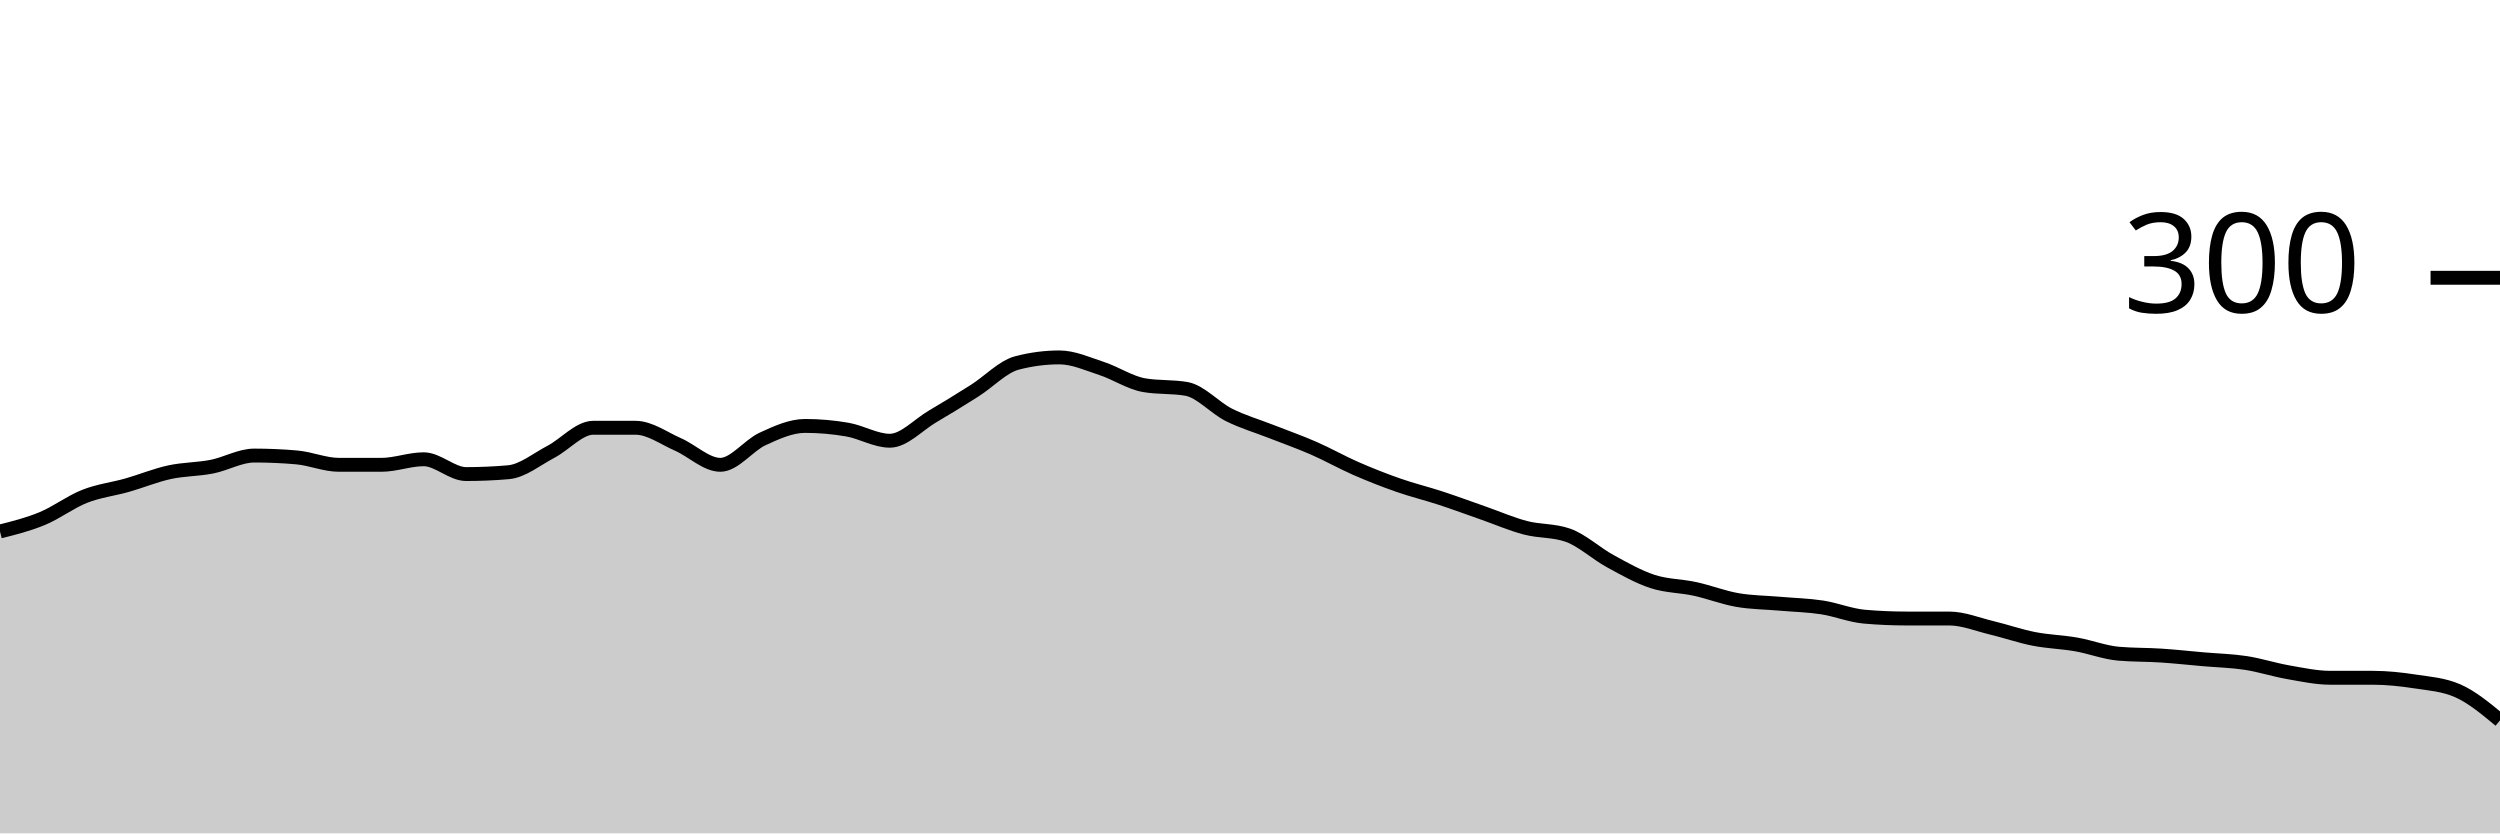
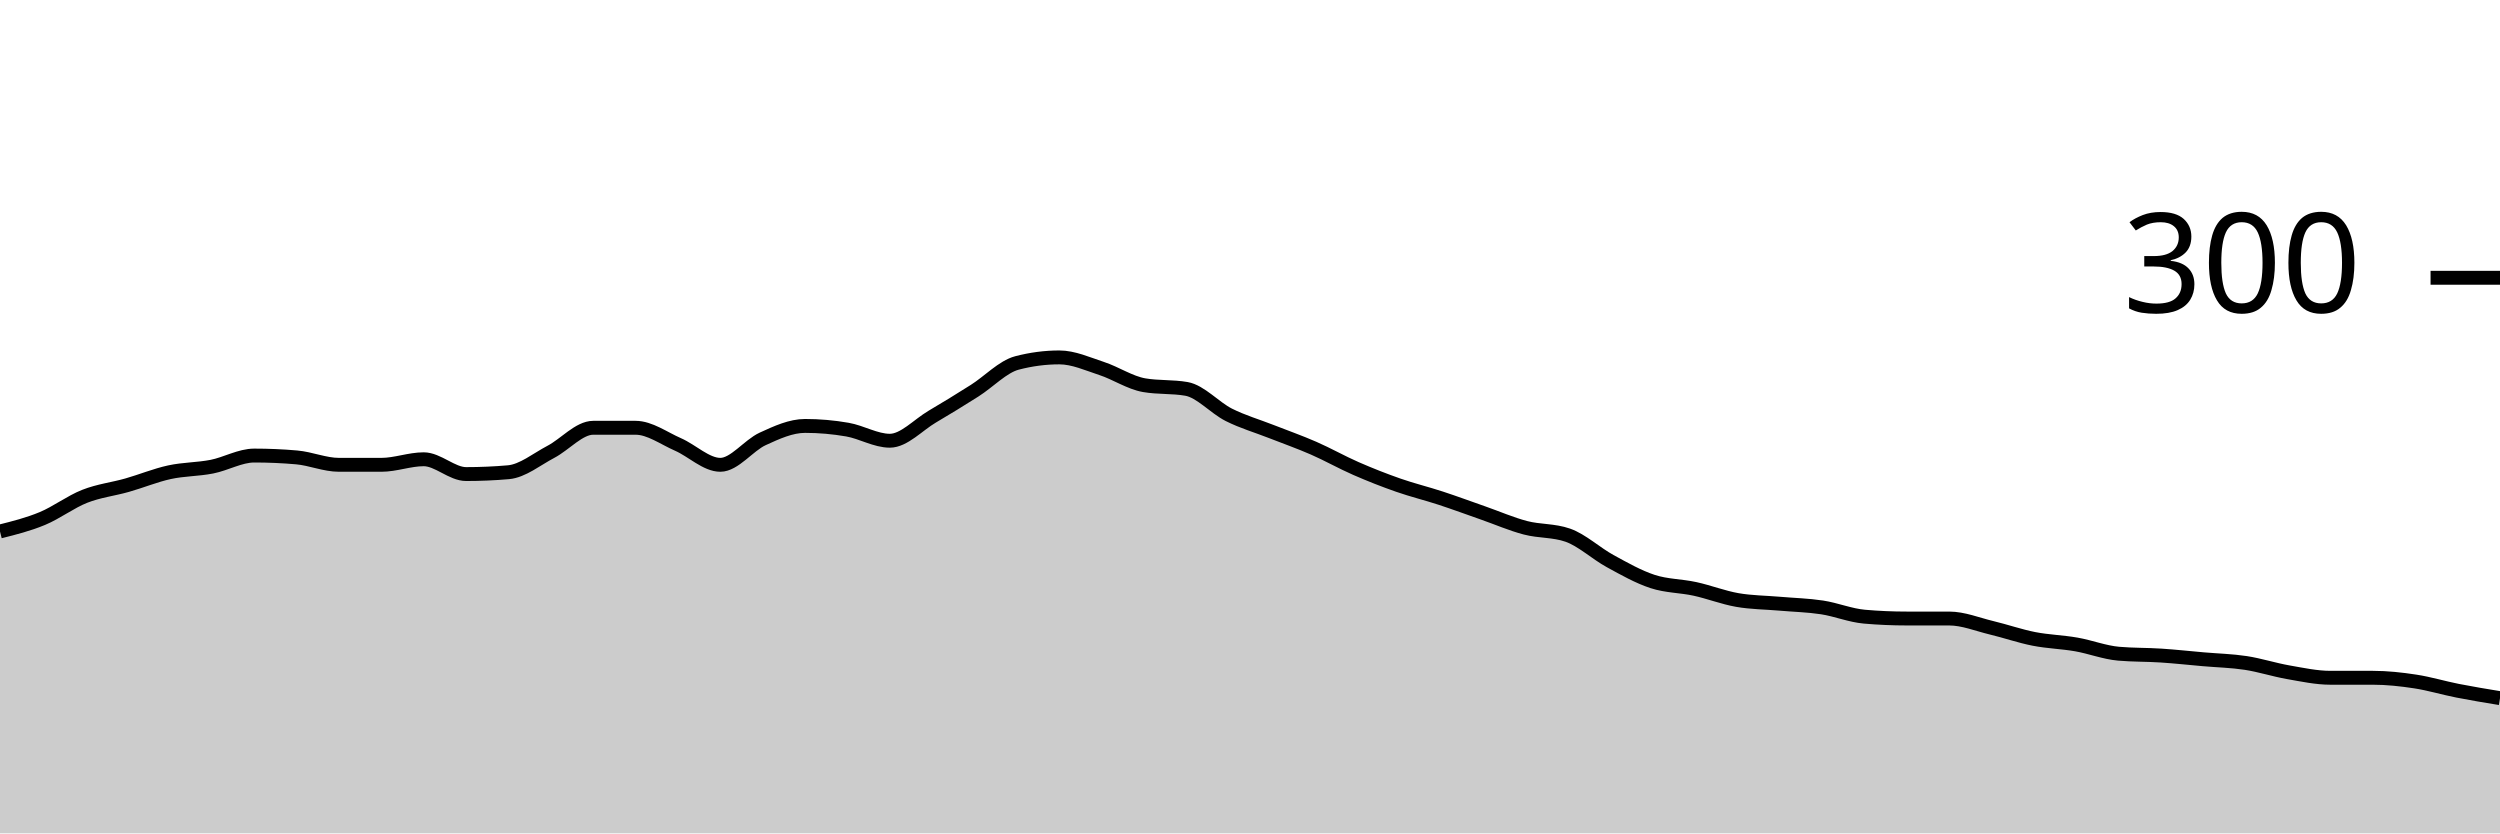
<svg xmlns="http://www.w3.org/2000/svg" viewBox="0 0 180 60">
  <g transform="translate(0,20)">
-     <path class="area" fill="rgba(0, 0, 0, 0.2)" d="M0,18.267C1.017,18.011,2.034,17.756,3.051,17.333C4.068,16.911,5.085,16.133,6.102,15.733C7.119,15.333,8.136,15.222,9.153,14.933C10.169,14.644,11.186,14.222,12.203,14C13.22,13.778,14.237,13.8,15.254,13.6C16.271,13.4,17.288,12.8,18.305,12.8C19.322,12.8,20.339,12.844,21.356,12.933C22.373,13.022,23.39,13.467,24.407,13.467C25.424,13.467,26.441,13.467,27.458,13.467C28.475,13.467,29.492,13.067,30.508,13.067C31.525,13.067,32.542,14.133,33.559,14.133C34.576,14.133,35.593,14.089,36.61,14C37.627,13.911,38.644,13.067,39.661,12.533C40.678,12,41.695,10.8,42.712,10.8C43.729,10.8,44.746,10.8,45.763,10.8C46.78,10.8,47.797,11.556,48.814,12C49.831,12.444,50.847,13.467,51.864,13.467C52.881,13.467,53.898,12.067,54.915,11.6C55.932,11.133,56.949,10.667,57.966,10.667C58.983,10.667,60,10.756,61.017,10.933C62.034,11.111,63.051,11.733,64.068,11.733C65.085,11.733,66.102,10.6,67.119,10C68.136,9.4,69.153,8.778,70.169,8.133C71.186,7.489,72.203,6.4,73.22,6.133C74.237,5.867,75.254,5.733,76.271,5.733C77.288,5.733,78.305,6.2,79.322,6.533C80.339,6.867,81.356,7.556,82.373,7.733C83.39,7.911,84.407,7.822,85.424,8C86.441,8.178,87.458,9.356,88.475,9.867C89.492,10.378,90.508,10.667,91.525,11.067C92.542,11.467,93.559,11.822,94.576,12.267C95.593,12.711,96.61,13.289,97.627,13.733C98.644,14.178,99.661,14.578,100.678,14.933C101.695,15.289,102.712,15.533,103.729,15.867C104.746,16.2,105.763,16.578,106.78,16.933C107.797,17.289,108.814,17.733,109.831,18C110.847,18.267,111.864,18.178,112.881,18.533C113.898,18.889,114.915,19.844,115.932,20.4C116.949,20.956,117.966,21.533,118.983,21.867C120,22.2,121.017,22.178,122.034,22.4C123.051,22.622,124.068,23.022,125.085,23.2C126.102,23.378,127.119,23.378,128.136,23.467C129.153,23.556,130.169,23.578,131.186,23.733C132.203,23.889,133.22,24.311,134.237,24.4C135.254,24.489,136.271,24.533,137.288,24.533C138.305,24.533,139.322,24.533,140.339,24.533C141.356,24.533,142.373,24.956,143.39,25.2C144.407,25.444,145.424,25.8,146.441,26C147.458,26.2,148.475,26.222,149.492,26.4C150.508,26.578,151.525,26.978,152.542,27.067C153.559,27.156,154.576,27.133,155.593,27.2C156.61,27.267,157.627,27.378,158.644,27.467C159.661,27.556,160.678,27.578,161.695,27.733C162.712,27.889,163.729,28.222,164.746,28.4C165.763,28.578,166.78,28.8,167.797,28.8C168.814,28.8,169.831,28.8,170.847,28.8C171.864,28.8,172.881,28.911,173.898,29.067C174.915,29.222,175.932,29.289,176.949,29.733C177.966,30.178,178.983,31.022,180,31.867L180,40C178.983,40,177.966,40,176.949,40C175.932,40,174.915,40,173.898,40C172.881,40,171.864,40,170.847,40C169.831,40,168.814,40,167.797,40C166.78,40,165.763,40,164.746,40C163.729,40,162.712,40,161.695,40C160.678,40,159.661,40,158.644,40C157.627,40,156.61,40,155.593,40C154.576,40,153.559,40,152.542,40C151.525,40,150.508,40,149.492,40C148.475,40,147.458,40,146.441,40C145.424,40,144.407,40,143.39,40C142.373,40,141.356,40,140.339,40C139.322,40,138.305,40,137.288,40C136.271,40,135.254,40,134.237,40C133.22,40,132.203,40,131.186,40C130.169,40,129.153,40,128.136,40C127.119,40,126.102,40,125.085,40C124.068,40,123.051,40,122.034,40C121.017,40,120,40,118.983,40C117.966,40,116.949,40,115.932,40C114.915,40,113.898,40,112.881,40C111.864,40,110.847,40,109.831,40C108.814,40,107.797,40,106.78,40C105.763,40,104.746,40,103.729,40C102.712,40,101.695,40,100.678,40C99.661,40,98.644,40,97.627,40C96.61,40,95.593,40,94.576,40C93.559,40,92.542,40,91.525,40C90.508,40,89.492,40,88.475,40C87.458,40,86.441,40,85.424,40C84.407,40,83.39,40,82.373,40C81.356,40,80.339,40,79.322,40C78.305,40,77.288,40,76.271,40C75.254,40,74.237,40,73.22,40C72.203,40,71.186,40,70.169,40C69.153,40,68.136,40,67.119,40C66.102,40,65.085,40,64.068,40C63.051,40,62.034,40,61.017,40C60,40,58.983,40,57.966,40C56.949,40,55.932,40,54.915,40C53.898,40,52.881,40,51.864,40C50.847,40,49.831,40,48.814,40C47.797,40,46.78,40,45.763,40C44.746,40,43.729,40,42.712,40C41.695,40,40.678,40,39.661,40C38.644,40,37.627,40,36.61,40C35.593,40,34.576,40,33.559,40C32.542,40,31.525,40,30.508,40C29.492,40,28.475,40,27.458,40C26.441,40,25.424,40,24.407,40C23.39,40,22.373,40,21.356,40C20.339,40,19.322,40,18.305,40C17.288,40,16.271,40,15.254,40C14.237,40,13.22,40,12.203,40C11.186,40,10.169,40,9.153,40C8.136,40,7.119,40,6.102,40C5.085,40,4.068,40,3.051,40C2.034,40,1.017,40,0,40Z" />
-     <path class="line" stroke="black" fill="none" d="M0,18.267C1.017,18.011,2.034,17.756,3.051,17.333C4.068,16.911,5.085,16.133,6.102,15.733C7.119,15.333,8.136,15.222,9.153,14.933C10.169,14.644,11.186,14.222,12.203,14C13.22,13.778,14.237,13.8,15.254,13.6C16.271,13.4,17.288,12.8,18.305,12.8C19.322,12.8,20.339,12.844,21.356,12.933C22.373,13.022,23.39,13.467,24.407,13.467C25.424,13.467,26.441,13.467,27.458,13.467C28.475,13.467,29.492,13.067,30.508,13.067C31.525,13.067,32.542,14.133,33.559,14.133C34.576,14.133,35.593,14.089,36.61,14C37.627,13.911,38.644,13.067,39.661,12.533C40.678,12,41.695,10.8,42.712,10.8C43.729,10.8,44.746,10.8,45.763,10.8C46.78,10.8,47.797,11.556,48.814,12C49.831,12.444,50.847,13.467,51.864,13.467C52.881,13.467,53.898,12.067,54.915,11.6C55.932,11.133,56.949,10.667,57.966,10.667C58.983,10.667,60,10.756,61.017,10.933C62.034,11.111,63.051,11.733,64.068,11.733C65.085,11.733,66.102,10.6,67.119,10C68.136,9.4,69.153,8.778,70.169,8.133C71.186,7.489,72.203,6.4,73.22,6.133C74.237,5.867,75.254,5.733,76.271,5.733C77.288,5.733,78.305,6.2,79.322,6.533C80.339,6.867,81.356,7.556,82.373,7.733C83.39,7.911,84.407,7.822,85.424,8C86.441,8.178,87.458,9.356,88.475,9.867C89.492,10.378,90.508,10.667,91.525,11.067C92.542,11.467,93.559,11.822,94.576,12.267C95.593,12.711,96.61,13.289,97.627,13.733C98.644,14.178,99.661,14.578,100.678,14.933C101.695,15.289,102.712,15.533,103.729,15.867C104.746,16.2,105.763,16.578,106.78,16.933C107.797,17.289,108.814,17.733,109.831,18C110.847,18.267,111.864,18.178,112.881,18.533C113.898,18.889,114.915,19.844,115.932,20.4C116.949,20.956,117.966,21.533,118.983,21.867C120,22.2,121.017,22.178,122.034,22.4C123.051,22.622,124.068,23.022,125.085,23.2C126.102,23.378,127.119,23.378,128.136,23.467C129.153,23.556,130.169,23.578,131.186,23.733C132.203,23.889,133.22,24.311,134.237,24.4C135.254,24.489,136.271,24.533,137.288,24.533C138.305,24.533,139.322,24.533,140.339,24.533C141.356,24.533,142.373,24.956,143.39,25.2C144.407,25.444,145.424,25.8,146.441,26C147.458,26.2,148.475,26.222,149.492,26.4C150.508,26.578,151.525,26.978,152.542,27.067C153.559,27.156,154.576,27.133,155.593,27.2C156.61,27.267,157.627,27.378,158.644,27.467C159.661,27.556,160.678,27.578,161.695,27.733C162.712,27.889,163.729,28.222,164.746,28.4C165.763,28.578,166.78,28.8,167.797,28.8C168.814,28.8,169.831,28.8,170.847,28.8C171.864,28.8,172.881,28.911,173.898,29.067C174.915,29.222,175.932,29.289,176.949,29.733C177.966,30.178,178.983,31.022,180,31.867" />
+     <path class="area" fill="rgba(0, 0, 0, 0.2)" d="M0,18.267C1.017,18.011,2.034,17.756,3.051,17.333C4.068,16.911,5.085,16.133,6.102,15.733C7.119,15.333,8.136,15.222,9.153,14.933C10.169,14.644,11.186,14.222,12.203,14C13.22,13.778,14.237,13.8,15.254,13.6C16.271,13.4,17.288,12.8,18.305,12.8C19.322,12.8,20.339,12.844,21.356,12.933C22.373,13.022,23.39,13.467,24.407,13.467C25.424,13.467,26.441,13.467,27.458,13.467C28.475,13.467,29.492,13.067,30.508,13.067C31.525,13.067,32.542,14.133,33.559,14.133C34.576,14.133,35.593,14.089,36.61,14C37.627,13.911,38.644,13.067,39.661,12.533C40.678,12,41.695,10.8,42.712,10.8C43.729,10.8,44.746,10.8,45.763,10.8C46.78,10.8,47.797,11.556,48.814,12C49.831,12.444,50.847,13.467,51.864,13.467C52.881,13.467,53.898,12.067,54.915,11.6C55.932,11.133,56.949,10.667,57.966,10.667C58.983,10.667,60,10.756,61.017,10.933C62.034,11.111,63.051,11.733,64.068,11.733C65.085,11.733,66.102,10.6,67.119,10C68.136,9.4,69.153,8.778,70.169,8.133C71.186,7.489,72.203,6.4,73.22,6.133C74.237,5.867,75.254,5.733,76.271,5.733C77.288,5.733,78.305,6.2,79.322,6.533C80.339,6.867,81.356,7.556,82.373,7.733C83.39,7.911,84.407,7.822,85.424,8C86.441,8.178,87.458,9.356,88.475,9.867C89.492,10.378,90.508,10.667,91.525,11.067C92.542,11.467,93.559,11.822,94.576,12.267C95.593,12.711,96.61,13.289,97.627,13.733C98.644,14.178,99.661,14.578,100.678,14.933C101.695,15.289,102.712,15.533,103.729,15.867C104.746,16.2,105.763,16.578,106.78,16.933C107.797,17.289,108.814,17.733,109.831,18C110.847,18.267,111.864,18.178,112.881,18.533C113.898,18.889,114.915,19.844,115.932,20.4C116.949,20.956,117.966,21.533,118.983,21.867C120,22.2,121.017,22.178,122.034,22.4C123.051,22.622,124.068,23.022,125.085,23.2C126.102,23.378,127.119,23.378,128.136,23.467C129.153,23.556,130.169,23.578,131.186,23.733C132.203,23.889,133.22,24.311,134.237,24.4C135.254,24.489,136.271,24.533,137.288,24.533C138.305,24.533,139.322,24.533,140.339,24.533C141.356,24.533,142.373,24.956,143.39,25.2C144.407,25.444,145.424,25.8,146.441,26C147.458,26.2,148.475,26.222,149.492,26.4C150.508,26.578,151.525,26.978,152.542,27.067C153.559,27.156,154.576,27.133,155.593,27.2C156.61,27.267,157.627,27.378,158.644,27.467C159.661,27.556,160.678,27.578,161.695,27.733C162.712,27.889,163.729,28.222,164.746,28.4C165.763,28.578,166.78,28.8,167.797,28.8C168.814,28.8,169.831,28.8,170.847,28.8C171.864,28.8,172.881,28.911,173.898,29.067C174.915,29.222,175.932,29.533,176.949,29.733C177.966,29.933,178.983,30.1,180,30.267L180,40C178.983,40,177.966,40,176.949,40C175.932,40,174.915,40,173.898,40C172.881,40,171.864,40,170.847,40C169.831,40,168.814,40,167.797,40C166.78,40,165.763,40,164.746,40C163.729,40,162.712,40,161.695,40C160.678,40,159.661,40,158.644,40C157.627,40,156.61,40,155.593,40C154.576,40,153.559,40,152.542,40C151.525,40,150.508,40,149.492,40C148.475,40,147.458,40,146.441,40C145.424,40,144.407,40,143.39,40C142.373,40,141.356,40,140.339,40C139.322,40,138.305,40,137.288,40C136.271,40,135.254,40,134.237,40C133.22,40,132.203,40,131.186,40C130.169,40,129.153,40,128.136,40C127.119,40,126.102,40,125.085,40C124.068,40,123.051,40,122.034,40C121.017,40,120,40,118.983,40C117.966,40,116.949,40,115.932,40C114.915,40,113.898,40,112.881,40C111.864,40,110.847,40,109.831,40C108.814,40,107.797,40,106.78,40C105.763,40,104.746,40,103.729,40C102.712,40,101.695,40,100.678,40C99.661,40,98.644,40,97.627,40C96.61,40,95.593,40,94.576,40C93.559,40,92.542,40,91.525,40C90.508,40,89.492,40,88.475,40C87.458,40,86.441,40,85.424,40C84.407,40,83.39,40,82.373,40C81.356,40,80.339,40,79.322,40C78.305,40,77.288,40,76.271,40C75.254,40,74.237,40,73.22,40C72.203,40,71.186,40,70.169,40C69.153,40,68.136,40,67.119,40C66.102,40,65.085,40,64.068,40C63.051,40,62.034,40,61.017,40C60,40,58.983,40,57.966,40C56.949,40,55.932,40,54.915,40C53.898,40,52.881,40,51.864,40C50.847,40,49.831,40,48.814,40C47.797,40,46.78,40,45.763,40C44.746,40,43.729,40,42.712,40C41.695,40,40.678,40,39.661,40C38.644,40,37.627,40,36.61,40C35.593,40,34.576,40,33.559,40C32.542,40,31.525,40,30.508,40C29.492,40,28.475,40,27.458,40C26.441,40,25.424,40,24.407,40C23.39,40,22.373,40,21.356,40C20.339,40,19.322,40,18.305,40C17.288,40,16.271,40,15.254,40C14.237,40,13.22,40,12.203,40C11.186,40,10.169,40,9.153,40C8.136,40,7.119,40,6.102,40C5.085,40,4.068,40,3.051,40C2.034,40,1.017,40,0,40Z" />
+     <path class="line" stroke="black" fill="none" d="M0,18.267C1.017,18.011,2.034,17.756,3.051,17.333C4.068,16.911,5.085,16.133,6.102,15.733C7.119,15.333,8.136,15.222,9.153,14.933C10.169,14.644,11.186,14.222,12.203,14C13.22,13.778,14.237,13.8,15.254,13.6C16.271,13.4,17.288,12.8,18.305,12.8C19.322,12.8,20.339,12.844,21.356,12.933C22.373,13.022,23.39,13.467,24.407,13.467C25.424,13.467,26.441,13.467,27.458,13.467C28.475,13.467,29.492,13.067,30.508,13.067C31.525,13.067,32.542,14.133,33.559,14.133C34.576,14.133,35.593,14.089,36.61,14C37.627,13.911,38.644,13.067,39.661,12.533C40.678,12,41.695,10.8,42.712,10.8C43.729,10.8,44.746,10.8,45.763,10.8C46.78,10.8,47.797,11.556,48.814,12C49.831,12.444,50.847,13.467,51.864,13.467C52.881,13.467,53.898,12.067,54.915,11.6C55.932,11.133,56.949,10.667,57.966,10.667C58.983,10.667,60,10.756,61.017,10.933C62.034,11.111,63.051,11.733,64.068,11.733C65.085,11.733,66.102,10.6,67.119,10C68.136,9.4,69.153,8.778,70.169,8.133C71.186,7.489,72.203,6.4,73.22,6.133C74.237,5.867,75.254,5.733,76.271,5.733C77.288,5.733,78.305,6.2,79.322,6.533C80.339,6.867,81.356,7.556,82.373,7.733C83.39,7.911,84.407,7.822,85.424,8C86.441,8.178,87.458,9.356,88.475,9.867C89.492,10.378,90.508,10.667,91.525,11.067C92.542,11.467,93.559,11.822,94.576,12.267C95.593,12.711,96.61,13.289,97.627,13.733C98.644,14.178,99.661,14.578,100.678,14.933C101.695,15.289,102.712,15.533,103.729,15.867C104.746,16.2,105.763,16.578,106.78,16.933C107.797,17.289,108.814,17.733,109.831,18C110.847,18.267,111.864,18.178,112.881,18.533C113.898,18.889,114.915,19.844,115.932,20.4C116.949,20.956,117.966,21.533,118.983,21.867C120,22.2,121.017,22.178,122.034,22.4C123.051,22.622,124.068,23.022,125.085,23.2C126.102,23.378,127.119,23.378,128.136,23.467C129.153,23.556,130.169,23.578,131.186,23.733C132.203,23.889,133.22,24.311,134.237,24.4C135.254,24.489,136.271,24.533,137.288,24.533C138.305,24.533,139.322,24.533,140.339,24.533C141.356,24.533,142.373,24.956,143.39,25.2C144.407,25.444,145.424,25.8,146.441,26C147.458,26.2,148.475,26.222,149.492,26.4C150.508,26.578,151.525,26.978,152.542,27.067C153.559,27.156,154.576,27.133,155.593,27.2C156.61,27.267,157.627,27.378,158.644,27.467C159.661,27.556,160.678,27.578,161.695,27.733C162.712,27.889,163.729,28.222,164.746,28.4C165.763,28.578,166.78,28.8,167.797,28.8C168.814,28.8,169.831,28.8,170.847,28.8C171.864,28.8,172.881,28.911,173.898,29.067C174.915,29.222,175.932,29.533,176.949,29.733C177.966,29.933,178.983,30.1,180,30.267" />
    <path class="axis-ceiling" stroke-width="1" stroke="black" fill="none" d="M175,0L180,0" />
    <text class="axis-ceiling-label" font-family="sans-serif" text-anchor="end" font-size="10px" x="170" y="2.5">300</text>
  </g>
</svg>
